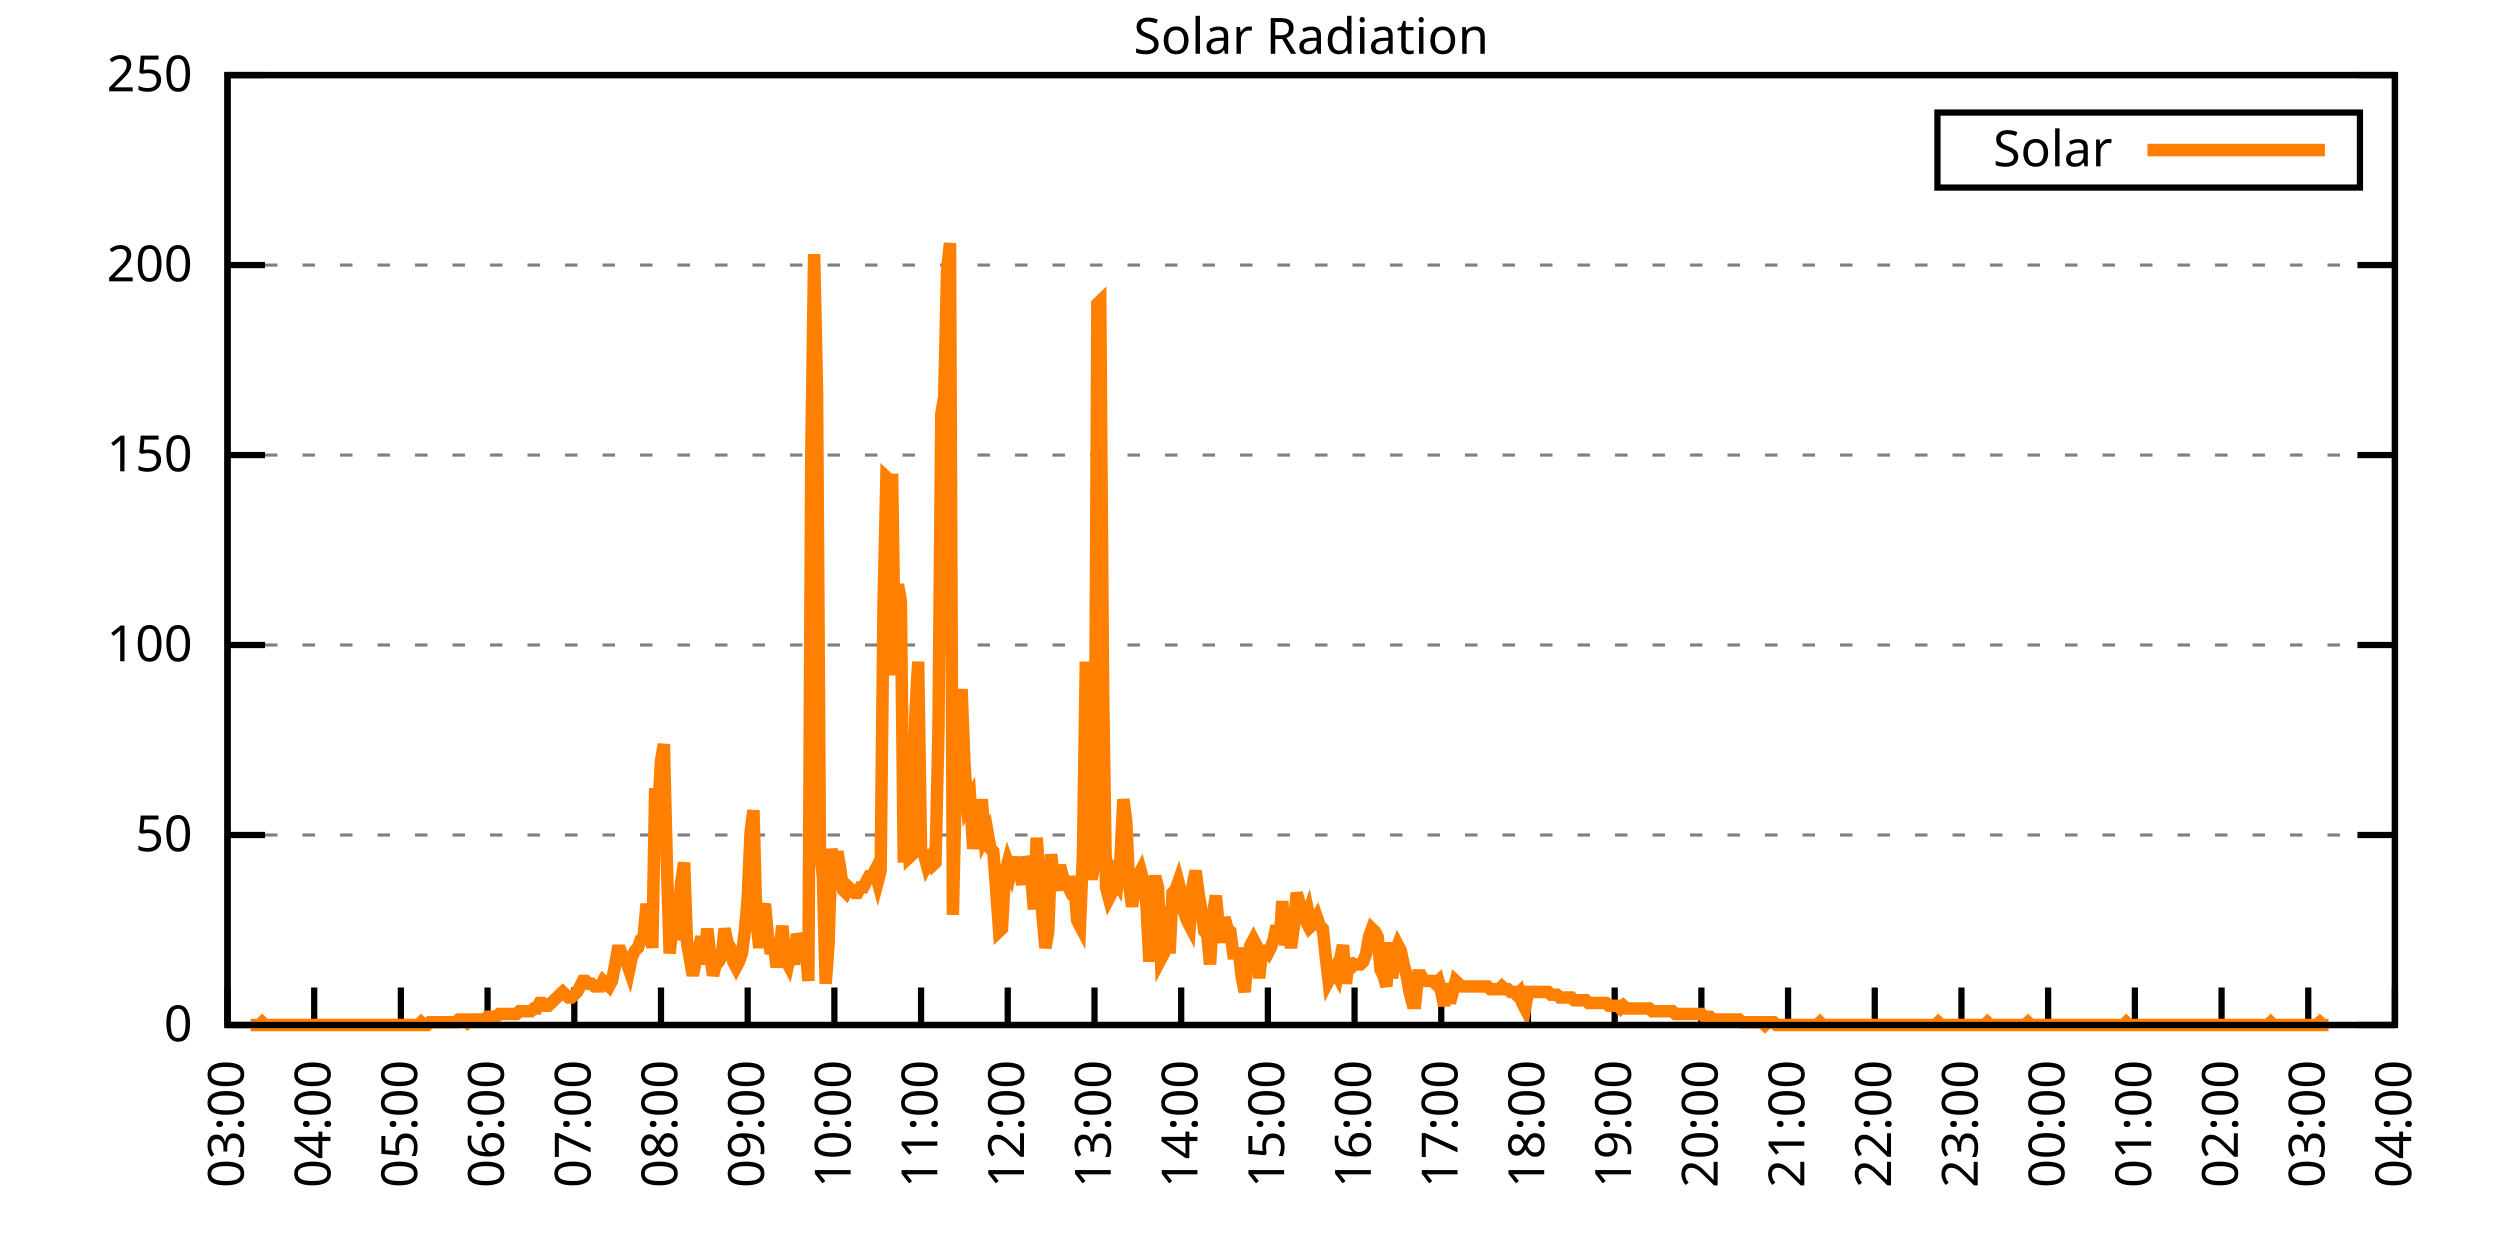
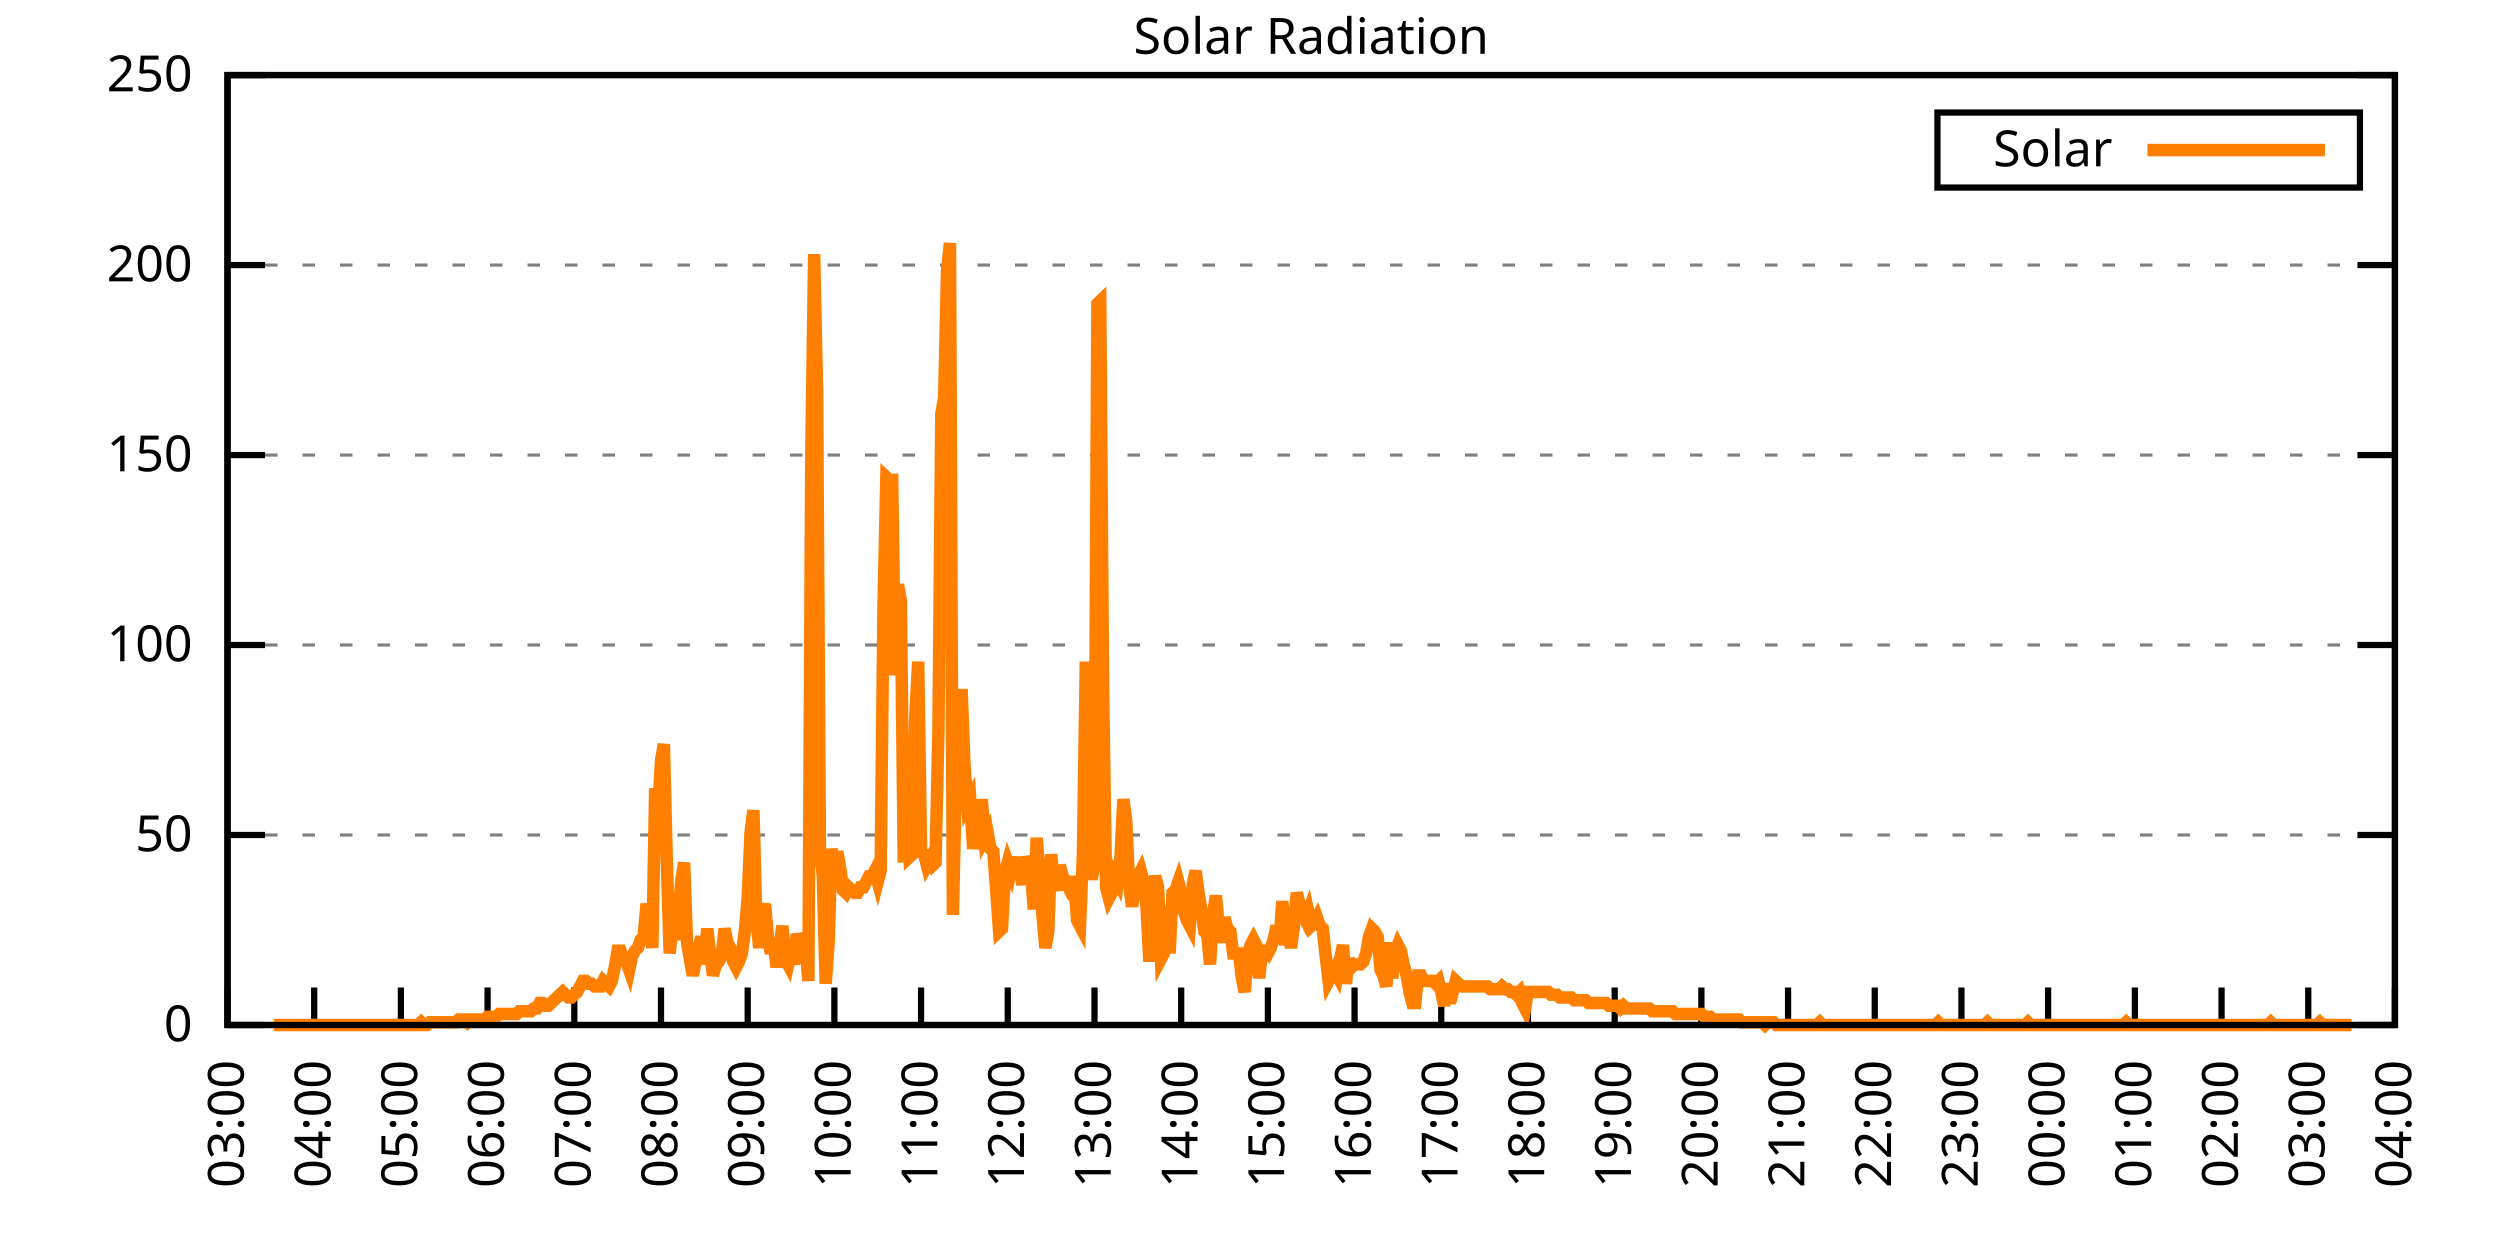
<svg xmlns="http://www.w3.org/2000/svg" xmlns:xlink="http://www.w3.org/1999/xlink" width="400" height="200" viewBox="0 0 400 200">
  <g id="gnuplot_canvas">
    <rect x="0" y="0" width="400" height="200" fill="none" />
    <defs>
      <circle id="gpDot" r="0.5" stroke-width="0.5" stroke="currentColor" />
      <path id="gpPt0" stroke-width="0.333" stroke="currentColor" d="M-1,0 h2 M0,-1 v2" />
      <path id="gpPt1" stroke-width="0.333" stroke="currentColor" d="M-1,-1 L1,1 M1,-1 L-1,1" />
      <path id="gpPt2" stroke-width="0.333" stroke="currentColor" d="M-1,0 L1,0 M0,-1 L0,1 M-1,-1 L1,1 M-1,1 L1,-1" />
      <rect id="gpPt3" stroke-width="0.333" stroke="currentColor" x="-1" y="-1" width="2" height="2" />
      <rect id="gpPt4" stroke-width="0.333" stroke="currentColor" fill="currentColor" x="-1" y="-1" width="2" height="2" />
      <circle id="gpPt5" stroke-width="0.333" stroke="currentColor" cx="0" cy="0" r="1" />
      <use xlink:href="#gpPt5" id="gpPt6" fill="currentColor" stroke="none" />
      <path id="gpPt7" stroke-width="0.333" stroke="currentColor" d="M0,-1.33 L-1.33,0.67 L1.33,0.67 z" />
      <use xlink:href="#gpPt7" id="gpPt8" fill="currentColor" stroke="none" />
      <use xlink:href="#gpPt7" id="gpPt9" stroke="currentColor" transform="rotate(180)" />
      <use xlink:href="#gpPt9" id="gpPt10" fill="currentColor" stroke="none" />
      <use xlink:href="#gpPt3" id="gpPt11" stroke="currentColor" transform="rotate(45)" />
      <use xlink:href="#gpPt11" id="gpPt12" fill="currentColor" stroke="none" />
      <path id="gpPt13" stroke-width="0.333" stroke="currentColor" d="M0,1.330 L1.265,0.411 L0.782,-1.067 L-0.782,-1.076 L-1.265,0.411 z" />
      <use xlink:href="#gpPt13" id="gpPt14" fill="currentColor" stroke="none" />
      <filter id="textbox" filterUnits="objectBoundingBox" x="0" y="0" height="1" width="1">
        <feFlood flood-color="white" flood-opacity="1" result="bgnd" />
        <feComposite in="SourceGraphic" in2="bgnd" operator="atop" />
      </filter>
      <filter id="greybox" filterUnits="objectBoundingBox" x="0" y="0" height="1" width="1">
        <feFlood flood-color="lightgrey" flood-opacity="1" result="grey" />
        <feComposite in="SourceGraphic" in2="grey" operator="atop" />
      </filter>
    </defs>
    <g fill="none" color="white" stroke="currentColor" stroke-width="1.00" stroke-linecap="butt" stroke-linejoin="miter">
</g>
    <g fill="none" color="black" stroke="currentColor" stroke-width="1.00" stroke-linecap="butt" stroke-linejoin="miter">
      <g stroke="none" shape-rendering="crispEdges">
        <polygon fill="rgb(255, 255, 255)" points="36.40,164.00 383.18,164.00 383.18,12.02 36.40,12.02 " />
      </g>
    </g>
    <g fill="none" color="black" stroke="currentColor" stroke-width="1.00" stroke-linecap="butt" stroke-linejoin="miter">
</g>
    <g fill="none" color="black" stroke="black" stroke-width="0.50" stroke-linecap="butt" stroke-linejoin="miter">
</g>
    <g fill="none" color="gray" stroke="currentColor" stroke-width="0.50" stroke-linecap="butt" stroke-linejoin="miter">
      <path stroke="gray" stroke-dasharray="2,4" class="gridline" d="M36.40,164.00 L383.19,164.00  " />
    </g>
    <g fill="none" color="gray" stroke="gray" stroke-width="1.00" stroke-linecap="butt" stroke-linejoin="miter">
</g>
    <g fill="none" color="black" stroke="currentColor" stroke-width="1.00" stroke-linecap="butt" stroke-linejoin="miter">
      <path stroke="black" d="M36.40,164.00 L42.40,164.00 M383.19,164.00 L377.19,164.00  " />
      <g transform="translate(30.80,166.60)" stroke="none" fill="black" font-family="Sans" font-size="8.00" text-anchor="end">
        <text>
          <tspan font-family="Sans"> 0</tspan>
        </text>
      </g>
    </g>
    <g fill="none" color="black" stroke="currentColor" stroke-width="1.00" stroke-linecap="butt" stroke-linejoin="miter">
</g>
    <g fill="none" color="black" stroke="black" stroke-width="0.50" stroke-linecap="butt" stroke-linejoin="miter">
</g>
    <g fill="none" color="gray" stroke="currentColor" stroke-width="0.50" stroke-linecap="butt" stroke-linejoin="miter">
      <path stroke="gray" stroke-dasharray="2,4" class="gridline" d="M36.40,133.60 L383.19,133.60  " />
    </g>
    <g fill="none" color="gray" stroke="gray" stroke-width="1.00" stroke-linecap="butt" stroke-linejoin="miter">
</g>
    <g fill="none" color="black" stroke="currentColor" stroke-width="1.00" stroke-linecap="butt" stroke-linejoin="miter">
      <path stroke="black" d="M36.40,133.60 L42.40,133.60 M383.19,133.60 L377.19,133.60  " />
      <g transform="translate(30.80,136.20)" stroke="none" fill="black" font-family="Sans" font-size="8.00" text-anchor="end">
        <text>
          <tspan font-family="Sans"> 50</tspan>
        </text>
      </g>
    </g>
    <g fill="none" color="black" stroke="currentColor" stroke-width="1.00" stroke-linecap="butt" stroke-linejoin="miter">
</g>
    <g fill="none" color="black" stroke="black" stroke-width="0.50" stroke-linecap="butt" stroke-linejoin="miter">
</g>
    <g fill="none" color="gray" stroke="currentColor" stroke-width="0.50" stroke-linecap="butt" stroke-linejoin="miter">
      <path stroke="gray" stroke-dasharray="2,4" class="gridline" d="M36.40,103.20 L383.19,103.20  " />
    </g>
    <g fill="none" color="gray" stroke="gray" stroke-width="1.00" stroke-linecap="butt" stroke-linejoin="miter">
</g>
    <g fill="none" color="black" stroke="currentColor" stroke-width="1.00" stroke-linecap="butt" stroke-linejoin="miter">
      <path stroke="black" d="M36.40,103.20 L42.40,103.20 M383.19,103.20 L377.19,103.20  " />
      <g transform="translate(30.80,105.80)" stroke="none" fill="black" font-family="Sans" font-size="8.00" text-anchor="end">
        <text>
          <tspan font-family="Sans"> 100</tspan>
        </text>
      </g>
    </g>
    <g fill="none" color="black" stroke="currentColor" stroke-width="1.00" stroke-linecap="butt" stroke-linejoin="miter">
</g>
    <g fill="none" color="black" stroke="black" stroke-width="0.50" stroke-linecap="butt" stroke-linejoin="miter">
</g>
    <g fill="none" color="gray" stroke="currentColor" stroke-width="0.50" stroke-linecap="butt" stroke-linejoin="miter">
      <path stroke="gray" stroke-dasharray="2,4" class="gridline" d="M36.40,72.81 L383.19,72.81  " />
    </g>
    <g fill="none" color="gray" stroke="gray" stroke-width="1.00" stroke-linecap="butt" stroke-linejoin="miter">
</g>
    <g fill="none" color="black" stroke="currentColor" stroke-width="1.00" stroke-linecap="butt" stroke-linejoin="miter">
      <path stroke="black" d="M36.40,72.81 L42.40,72.81 M383.19,72.81 L377.19,72.81  " />
      <g transform="translate(30.80,75.41)" stroke="none" fill="black" font-family="Sans" font-size="8.00" text-anchor="end">
        <text>
          <tspan font-family="Sans"> 150</tspan>
        </text>
      </g>
    </g>
    <g fill="none" color="black" stroke="currentColor" stroke-width="1.00" stroke-linecap="butt" stroke-linejoin="miter">
</g>
    <g fill="none" color="black" stroke="black" stroke-width="0.50" stroke-linecap="butt" stroke-linejoin="miter">
</g>
    <g fill="none" color="gray" stroke="currentColor" stroke-width="0.50" stroke-linecap="butt" stroke-linejoin="miter">
      <path stroke="gray" stroke-dasharray="2,4" class="gridline" d="M36.40,42.41 L383.19,42.41  " />
    </g>
    <g fill="none" color="gray" stroke="gray" stroke-width="1.00" stroke-linecap="butt" stroke-linejoin="miter">
</g>
    <g fill="none" color="black" stroke="currentColor" stroke-width="1.00" stroke-linecap="butt" stroke-linejoin="miter">
      <path stroke="black" d="M36.40,42.41 L42.40,42.41 M383.19,42.41 L377.19,42.41  " />
      <g transform="translate(30.80,45.01)" stroke="none" fill="black" font-family="Sans" font-size="8.00" text-anchor="end">
        <text>
          <tspan font-family="Sans"> 200</tspan>
        </text>
      </g>
    </g>
    <g fill="none" color="black" stroke="currentColor" stroke-width="1.00" stroke-linecap="butt" stroke-linejoin="miter">
</g>
    <g fill="none" color="black" stroke="black" stroke-width="0.50" stroke-linecap="butt" stroke-linejoin="miter">
</g>
    <g fill="none" color="gray" stroke="currentColor" stroke-width="0.50" stroke-linecap="butt" stroke-linejoin="miter">
      <path stroke="gray" stroke-dasharray="2,4" class="gridline" d="M36.40,12.01 L383.19,12.01  " />
    </g>
    <g fill="none" color="gray" stroke="gray" stroke-width="1.00" stroke-linecap="butt" stroke-linejoin="miter">
</g>
    <g fill="none" color="black" stroke="currentColor" stroke-width="1.00" stroke-linecap="butt" stroke-linejoin="miter">
      <path stroke="black" d="M36.40,12.01 L42.40,12.01 M383.19,12.01 L377.19,12.01  " />
      <g transform="translate(30.80,14.61)" stroke="none" fill="black" font-family="Sans" font-size="8.00" text-anchor="end">
        <text>
          <tspan font-family="Sans"> 250</tspan>
        </text>
      </g>
    </g>
    <g fill="none" color="black" stroke="currentColor" stroke-width="1.00" stroke-linecap="butt" stroke-linejoin="miter">
      <path stroke="black" d="M36.40,164.00 L36.40,158.00  " />
      <g transform="translate(39.00,169.60) rotate(270.00)" stroke="none" fill="black" font-family="Sans" font-size="8.00" text-anchor="end">
        <text>
          <tspan font-family="Sans">03:00</tspan>
        </text>
      </g>
    </g>
    <g fill="none" color="black" stroke="currentColor" stroke-width="1.00" stroke-linecap="butt" stroke-linejoin="miter">
      <path stroke="black" d="M50.27,164.00 L50.27,158.00  " />
      <g transform="translate(52.87,169.60) rotate(270.00)" stroke="none" fill="black" font-family="Sans" font-size="8.00" text-anchor="end">
        <text>
          <tspan font-family="Sans">04:00</tspan>
        </text>
      </g>
    </g>
    <g fill="none" color="black" stroke="currentColor" stroke-width="1.00" stroke-linecap="butt" stroke-linejoin="miter">
      <path stroke="black" d="M64.14,164.00 L64.14,158.00  " />
      <g transform="translate(66.74,169.60) rotate(270.00)" stroke="none" fill="black" font-family="Sans" font-size="8.00" text-anchor="end">
        <text>
          <tspan font-family="Sans">05:00</tspan>
        </text>
      </g>
    </g>
    <g fill="none" color="black" stroke="currentColor" stroke-width="1.00" stroke-linecap="butt" stroke-linejoin="miter">
      <path stroke="black" d="M78.01,164.00 L78.01,158.00  " />
      <g transform="translate(80.61,169.60) rotate(270.00)" stroke="none" fill="black" font-family="Sans" font-size="8.00" text-anchor="end">
        <text>
          <tspan font-family="Sans">06:00</tspan>
        </text>
      </g>
    </g>
    <g fill="none" color="black" stroke="currentColor" stroke-width="1.00" stroke-linecap="butt" stroke-linejoin="miter">
      <path stroke="black" d="M91.89,164.00 L91.89,158.00  " />
      <g transform="translate(94.49,169.60) rotate(270.00)" stroke="none" fill="black" font-family="Sans" font-size="8.00" text-anchor="end">
        <text>
          <tspan font-family="Sans">07:00</tspan>
        </text>
      </g>
    </g>
    <g fill="none" color="black" stroke="currentColor" stroke-width="1.00" stroke-linecap="butt" stroke-linejoin="miter">
      <path stroke="black" d="M105.76,164.00 L105.76,158.00  " />
      <g transform="translate(108.36,169.60) rotate(270.00)" stroke="none" fill="black" font-family="Sans" font-size="8.00" text-anchor="end">
        <text>
          <tspan font-family="Sans">08:00</tspan>
        </text>
      </g>
    </g>
    <g fill="none" color="black" stroke="currentColor" stroke-width="1.00" stroke-linecap="butt" stroke-linejoin="miter">
      <path stroke="black" d="M119.63,164.00 L119.63,158.00  " />
      <g transform="translate(122.23,169.60) rotate(270.00)" stroke="none" fill="black" font-family="Sans" font-size="8.00" text-anchor="end">
        <text>
          <tspan font-family="Sans">09:00</tspan>
        </text>
      </g>
    </g>
    <g fill="none" color="black" stroke="currentColor" stroke-width="1.00" stroke-linecap="butt" stroke-linejoin="miter">
      <path stroke="black" d="M133.50,164.00 L133.50,158.00  " />
      <g transform="translate(136.10,169.60) rotate(270.00)" stroke="none" fill="black" font-family="Sans" font-size="8.00" text-anchor="end">
        <text>
          <tspan font-family="Sans">10:00</tspan>
        </text>
      </g>
    </g>
    <g fill="none" color="black" stroke="currentColor" stroke-width="1.00" stroke-linecap="butt" stroke-linejoin="miter">
      <path stroke="black" d="M147.37,164.00 L147.37,158.00  " />
      <g transform="translate(149.97,169.60) rotate(270.00)" stroke="none" fill="black" font-family="Sans" font-size="8.00" text-anchor="end">
        <text>
          <tspan font-family="Sans">11:00</tspan>
        </text>
      </g>
    </g>
    <g fill="none" color="black" stroke="currentColor" stroke-width="1.00" stroke-linecap="butt" stroke-linejoin="miter">
      <path stroke="black" d="M161.24,164.00 L161.24,158.00  " />
      <g transform="translate(163.84,169.60) rotate(270.00)" stroke="none" fill="black" font-family="Sans" font-size="8.00" text-anchor="end">
        <text>
          <tspan font-family="Sans">12:00</tspan>
        </text>
      </g>
    </g>
    <g fill="none" color="black" stroke="currentColor" stroke-width="1.00" stroke-linecap="butt" stroke-linejoin="miter">
      <path stroke="black" d="M175.12,164.00 L175.12,158.00  " />
      <g transform="translate(177.72,169.60) rotate(270.00)" stroke="none" fill="black" font-family="Sans" font-size="8.00" text-anchor="end">
        <text>
          <tspan font-family="Sans">13:00</tspan>
        </text>
      </g>
    </g>
    <g fill="none" color="black" stroke="currentColor" stroke-width="1.00" stroke-linecap="butt" stroke-linejoin="miter">
      <path stroke="black" d="M188.99,164.00 L188.99,158.00  " />
      <g transform="translate(191.59,169.60) rotate(270.00)" stroke="none" fill="black" font-family="Sans" font-size="8.00" text-anchor="end">
        <text>
          <tspan font-family="Sans">14:00</tspan>
        </text>
      </g>
    </g>
    <g fill="none" color="black" stroke="currentColor" stroke-width="1.00" stroke-linecap="butt" stroke-linejoin="miter">
      <path stroke="black" d="M202.86,164.00 L202.86,158.00  " />
      <g transform="translate(205.46,169.60) rotate(270.00)" stroke="none" fill="black" font-family="Sans" font-size="8.00" text-anchor="end">
        <text>
          <tspan font-family="Sans">15:00</tspan>
        </text>
      </g>
    </g>
    <g fill="none" color="black" stroke="currentColor" stroke-width="1.00" stroke-linecap="butt" stroke-linejoin="miter">
      <path stroke="black" d="M216.73,164.00 L216.73,158.00  " />
      <g transform="translate(219.33,169.60) rotate(270.00)" stroke="none" fill="black" font-family="Sans" font-size="8.00" text-anchor="end">
        <text>
          <tspan font-family="Sans">16:00</tspan>
        </text>
      </g>
    </g>
    <g fill="none" color="black" stroke="currentColor" stroke-width="1.00" stroke-linecap="butt" stroke-linejoin="miter">
      <path stroke="black" d="M230.60,164.00 L230.60,158.00  " />
      <g transform="translate(233.20,169.60) rotate(270.00)" stroke="none" fill="black" font-family="Sans" font-size="8.00" text-anchor="end">
        <text>
          <tspan font-family="Sans">17:00</tspan>
        </text>
      </g>
    </g>
    <g fill="none" color="black" stroke="currentColor" stroke-width="1.00" stroke-linecap="butt" stroke-linejoin="miter">
      <path stroke="black" d="M244.47,164.00 L244.47,158.00  " />
      <g transform="translate(247.07,169.60) rotate(270.00)" stroke="none" fill="black" font-family="Sans" font-size="8.00" text-anchor="end">
        <text>
          <tspan font-family="Sans">18:00</tspan>
        </text>
      </g>
    </g>
    <g fill="none" color="black" stroke="currentColor" stroke-width="1.00" stroke-linecap="butt" stroke-linejoin="miter">
      <path stroke="black" d="M258.35,164.00 L258.35,158.00  " />
      <g transform="translate(260.95,169.60) rotate(270.00)" stroke="none" fill="black" font-family="Sans" font-size="8.00" text-anchor="end">
        <text>
          <tspan font-family="Sans">19:00</tspan>
        </text>
      </g>
    </g>
    <g fill="none" color="black" stroke="currentColor" stroke-width="1.00" stroke-linecap="butt" stroke-linejoin="miter">
      <path stroke="black" d="M272.22,164.00 L272.22,158.00  " />
      <g transform="translate(274.82,169.60) rotate(270.00)" stroke="none" fill="black" font-family="Sans" font-size="8.00" text-anchor="end">
        <text>
          <tspan font-family="Sans">20:00</tspan>
        </text>
      </g>
    </g>
    <g fill="none" color="black" stroke="currentColor" stroke-width="1.00" stroke-linecap="butt" stroke-linejoin="miter">
      <path stroke="black" d="M286.09,164.00 L286.09,158.00  " />
      <g transform="translate(288.69,169.60) rotate(270.00)" stroke="none" fill="black" font-family="Sans" font-size="8.00" text-anchor="end">
        <text>
          <tspan font-family="Sans">21:00</tspan>
        </text>
      </g>
    </g>
    <g fill="none" color="black" stroke="currentColor" stroke-width="1.00" stroke-linecap="butt" stroke-linejoin="miter">
      <path stroke="black" d="M299.96,164.00 L299.96,158.00  " />
      <g transform="translate(302.56,169.60) rotate(270.00)" stroke="none" fill="black" font-family="Sans" font-size="8.00" text-anchor="end">
        <text>
          <tspan font-family="Sans">22:00</tspan>
        </text>
      </g>
    </g>
    <g fill="none" color="black" stroke="currentColor" stroke-width="1.00" stroke-linecap="butt" stroke-linejoin="miter">
      <path stroke="black" d="M313.83,164.00 L313.83,158.00  " />
      <g transform="translate(316.43,169.60) rotate(270.00)" stroke="none" fill="black" font-family="Sans" font-size="8.00" text-anchor="end">
        <text>
          <tspan font-family="Sans">23:00</tspan>
        </text>
      </g>
    </g>
    <g fill="none" color="black" stroke="currentColor" stroke-width="1.00" stroke-linecap="butt" stroke-linejoin="miter">
      <path stroke="black" d="M327.70,164.00 L327.70,158.00  " />
      <g transform="translate(330.30,169.60) rotate(270.00)" stroke="none" fill="black" font-family="Sans" font-size="8.00" text-anchor="end">
        <text>
          <tspan font-family="Sans">00:00</tspan>
        </text>
      </g>
    </g>
    <g fill="none" color="black" stroke="currentColor" stroke-width="1.00" stroke-linecap="butt" stroke-linejoin="miter">
      <path stroke="black" d="M341.58,164.00 L341.58,158.00  " />
      <g transform="translate(344.18,169.60) rotate(270.00)" stroke="none" fill="black" font-family="Sans" font-size="8.00" text-anchor="end">
        <text>
          <tspan font-family="Sans">01:00</tspan>
        </text>
      </g>
    </g>
    <g fill="none" color="black" stroke="currentColor" stroke-width="1.00" stroke-linecap="butt" stroke-linejoin="miter">
      <path stroke="black" d="M355.45,164.00 L355.45,158.00  " />
      <g transform="translate(358.05,169.60) rotate(270.00)" stroke="none" fill="black" font-family="Sans" font-size="8.00" text-anchor="end">
        <text>
          <tspan font-family="Sans">02:00</tspan>
        </text>
      </g>
    </g>
    <g fill="none" color="black" stroke="currentColor" stroke-width="1.00" stroke-linecap="butt" stroke-linejoin="miter">
      <path stroke="black" d="M369.32,164.00 L369.32,158.00  " />
      <g transform="translate(371.92,169.60) rotate(270.00)" stroke="none" fill="black" font-family="Sans" font-size="8.00" text-anchor="end">
        <text>
          <tspan font-family="Sans">03:00</tspan>
        </text>
      </g>
    </g>
    <g fill="none" color="black" stroke="currentColor" stroke-width="1.00" stroke-linecap="butt" stroke-linejoin="miter">
      <path stroke="black" d="M383.19,164.00 L383.19,158.00  " />
      <g transform="translate(385.79,169.60) rotate(270.00)" stroke="none" fill="black" font-family="Sans" font-size="8.00" text-anchor="end">
        <text>
          <tspan font-family="Sans">04:00</tspan>
        </text>
      </g>
    </g>
    <g fill="none" color="black" stroke="currentColor" stroke-width="1.00" stroke-linecap="butt" stroke-linejoin="miter">
</g>
    <g fill="none" color="black" stroke="currentColor" stroke-width="1.00" stroke-linecap="butt" stroke-linejoin="miter">
      <path stroke="black" d="M36.40,12.01 L36.40,164.00 L383.19,164.00 L383.19,12.01 L36.40,12.01 Z  " />
    </g>
    <g fill="none" color="black" stroke="currentColor" stroke-width="1.00" stroke-linecap="butt" stroke-linejoin="miter">
</g>
    <g fill="none" color="black" stroke="currentColor" stroke-width="1.00" stroke-linecap="butt" stroke-linejoin="miter">
      <path stroke="black" d="M309.99,30.01 L309.99,18.01 L377.59,18.01 L377.59,30.01 L309.99,30.01 Z  " />
    </g>
    <g id="Solar_Radiation_plot_1">
      <g fill="none" color="white" stroke="black" stroke-width="2.00" stroke-linecap="butt" stroke-linejoin="miter">
</g>
      <g fill="none" color="black" stroke="currentColor" stroke-width="2.00" stroke-linecap="butt" stroke-linejoin="miter">
        <g transform="translate(337.99,26.61)" stroke="none" fill="black" font-family="Sans" font-size="8.00" text-anchor="end">
          <text>
            <tspan font-family="Sans">Solar</tspan>
          </text>
        </g>
      </g>
      <g fill="none" color="black" stroke="currentColor" stroke-width="2.00" stroke-linecap="butt" stroke-linejoin="miter">
-         <path stroke="rgb(255, 127,   0)" d="M343.59,24.01 L371.99,24.01 M40.10,164.00 L40.56,164.00 L41.02,164.00 L41.49,164.00 L41.95,163.56 L42.41,164.00   L42.87,164.00 L43.34,164.00 L43.80,164.00 L44.26,164.00 L44.72,164.00 L45.19,164.00 L45.65,164.00 L46.11,164.00   L46.57,164.00 L47.03,164.00 L47.50,164.00 L47.96,164.00 L48.42,164.00 L48.88,164.00 L49.35,164.00 L49.81,164.00   L50.27,164.00 L50.73,164.00 L51.20,164.00 L51.66,164.00 L52.12,164.00 L52.58,164.00 L53.05,164.00 L53.51,164.00   L53.97,164.00 L54.43,164.00 L54.90,164.00 L55.36,164.00 L55.82,164.00 L56.28,164.00 L56.75,164.00 L57.21,164.00   L57.67,164.00 L58.13,164.00 L58.59,164.00 L59.06,164.00 L59.52,164.00 L59.98,164.00 L60.44,164.00 L60.91,164.00   L61.37,164.00 L61.83,164.00 L62.29,164.00 L62.76,164.00 L63.22,164.00 L63.68,164.00 L64.14,164.00 L64.61,164.00   L65.07,164.00 L65.53,164.00 L65.99,164.00 L66.46,164.00 L66.92,164.00 L67.38,163.56 L67.84,164.00 L68.30,164.00   L68.77,163.56 L69.23,163.56 L69.69,163.56 L70.15,163.56 L70.62,163.56 L71.08,163.56 L71.54,163.56 L72.00,163.56   L72.47,163.56 L72.93,163.56 L73.39,163.12 L73.85,163.12 L74.32,163.12 L74.78,163.56 L75.24,163.12 L75.70,163.12   L76.17,163.12 L76.63,163.12 L77.09,163.12 L77.55,163.12 L78.01,162.68 L78.48,162.68 L78.94,162.68 L79.40,162.68   L79.86,162.24 L80.33,162.24 L80.79,162.24 L81.25,162.24 L81.71,162.24 L82.18,162.24 L82.64,162.24 L83.10,161.80   L83.56,161.80 L84.03,161.80 L84.49,161.80 L84.95,161.80 L85.41,161.36 L85.88,161.36 L86.34,160.48 L86.80,160.48   L87.26,160.92 L87.72,160.92 L88.19,160.48 L88.65,160.04 L89.11,159.60 L89.57,159.15 L90.04,158.71 L90.50,159.15   L90.96,159.60 L91.42,159.60 L91.89,159.15 L92.35,158.71 L92.81,157.83 L93.27,156.95 L93.74,156.95 L94.20,157.39   L94.66,157.39 L95.12,157.83 L95.59,157.83 L96.05,157.83 L96.51,156.95 L96.97,157.39 L97.44,157.83 L97.90,156.95   L98.36,154.75 L98.82,152.11 L99.28,152.11 L99.75,153.43 L100.21,153.87 L100.67,155.19 L101.13,152.99 L101.60,152.11   L102.06,151.67 L102.52,150.34 L102.98,149.90 L103.45,144.62 L103.91,147.26 L104.37,151.67 L104.83,126.12 L105.30,130.08   L105.76,121.71 L106.22,119.07 L106.68,137.57 L107.15,152.55 L107.61,147.70 L108.07,150.34 L108.53,147.26 L108.99,141.09   L109.46,138.01 L109.92,150.79 L110.38,153.43 L110.84,156.07 L111.31,153.87 L111.77,151.67 L112.23,149.90 L112.69,154.31   L113.16,148.58 L113.62,152.55 L114.08,156.07 L114.54,154.31 L115.01,153.87 L115.47,152.99 L115.93,148.58 L116.39,150.79   L116.86,151.67 L117.32,153.87 L117.78,154.75 L118.24,153.87 L118.70,152.55 L119.17,149.02 L119.63,143.74 L120.09,133.17   L120.55,129.64 L121.02,147.26 L121.48,151.67 L121.94,146.38 L122.40,144.62 L122.87,149.90 L123.33,152.55 L123.79,150.79   L124.25,154.75 L124.72,151.67 L125.18,148.14 L125.64,153.43 L126.10,154.31 L126.57,152.11 L127.03,154.31 L127.49,149.46   L127.95,150.79 L128.41,152.11 L128.88,151.23 L129.34,156.95 L129.80,73.26 L130.26,40.66 L130.73,62.69 L131.19,135.81   L131.65,140.21 L132.11,157.39 L132.58,150.79 L133.04,135.81 L133.50,139.33 L133.96,136.25 L134.43,138.89 L134.89,142.42   L135.35,142.86 L135.81,141.98 L136.28,142.42 L136.74,142.86 L137.20,142.86 L137.66,141.98 L138.13,141.98 L138.59,141.09   L139.05,140.21 L139.51,140.21 L139.97,139.33 L140.44,141.09 L140.90,139.33 L141.36,97.05 L141.82,76.34 L142.29,76.78   L142.75,76.78 L143.21,108.06 L143.67,93.52 L144.14,96.16 L144.60,138.01 L145.06,126.56 L145.52,137.13 L145.99,136.69   L146.45,114.67 L146.91,105.86 L147.37,136.25 L147.84,136.69 L148.30,138.45 L148.76,137.57 L149.22,138.45 L149.68,138.01   L150.15,116.87 L150.61,66.21 L151.07,63.57 L151.53,43.31 L152.00,38.90 L152.46,146.38 L152.92,126.12 L153.38,117.75   L153.85,110.26 L154.31,122.15 L154.77,128.76 L155.23,127.88 L155.70,135.81 L156.16,132.28 L156.62,135.37 L157.08,127.88   L157.55,134.05 L158.01,133.17 L158.47,135.81 L158.93,136.25 L159.39,142.42 L159.86,149.02 L160.32,148.58 L160.78,139.77   L161.24,138.01 L161.71,139.33 L162.17,137.13 L162.63,140.65 L163.09,138.89 L163.56,141.54 L164.02,137.13 L164.48,138.45   L164.94,139.33 L165.41,145.50 L165.87,134.05 L166.33,140.21 L166.79,146.38 L167.26,151.67 L167.72,149.02 L168.18,136.69   L168.64,141.09 L169.10,142.42 L169.57,138.45 L170.03,140.21 L170.49,141.09 L170.95,141.98 L171.42,141.09 L171.88,141.09   L172.34,147.26 L172.80,148.14 L173.27,136.69 L173.73,105.86 L174.19,138.45 L174.65,140.65 L175.12,138.45 L175.58,48.59   L176.04,48.15 L176.50,110.70 L176.97,141.98 L177.43,143.74 L177.89,142.86 L178.35,140.21 L178.82,141.09 L179.28,137.13   L179.74,127.88 L180.20,131.40 L180.66,141.54 L181.13,145.06 L181.59,141.09 L182.05,140.21 L182.51,139.33 L182.98,141.09   L183.44,145.06 L183.90,153.87 L184.36,142.42 L184.83,140.21 L185.29,141.98 L185.75,153.43 L186.21,152.55 L186.68,145.06   L187.14,152.55 L187.60,142.86 L188.06,142.42 L188.53,141.09 L188.99,142.86 L189.45,145.94 L189.91,147.26 L190.37,148.14   L190.84,141.54 L191.30,139.33 L191.76,142.86 L192.22,145.50 L192.69,149.02 L193.15,149.46 L193.61,154.31 L194.07,146.38   L194.54,143.30 L195.00,148.14 L195.46,150.79 L195.92,146.82 L196.39,148.58 L196.85,149.02 L197.31,152.55 L197.77,152.55   L198.24,152.55 L198.70,156.51 L199.16,158.71 L199.62,152.99 L200.08,151.23 L200.55,150.34 L201.01,151.23 L201.47,156.51   L201.93,152.11 L202.40,152.11 L202.86,152.55 L203.32,151.67 L203.78,150.34 L204.25,148.14 L204.71,150.79 L205.17,144.18   L205.63,151.23 L206.10,148.14 L206.56,151.67 L207.02,148.14 L207.48,142.86 L207.95,144.62 L208.41,146.38 L208.87,147.26   L209.33,145.94 L209.80,148.14 L210.26,147.70 L210.72,146.82 L211.18,148.14 L211.64,148.58 L212.11,152.99 L212.57,156.95   L213.03,156.07 L213.49,155.19 L213.96,156.07 L214.42,153.43 L214.88,151.23 L215.34,157.39 L215.81,153.43 L216.27,154.75   L216.73,154.31 L217.19,154.31 L217.66,154.31 L218.12,153.87 L218.58,152.55 L219.04,149.90 L219.51,148.58 L219.97,149.02   L220.43,149.90 L220.89,155.19 L221.35,156.07 L221.82,157.83 L222.28,150.79 L222.74,156.51 L223.20,152.55 L223.67,151.23   L224.13,152.11 L224.59,154.31 L225.05,156.07 L225.52,158.71 L225.98,160.48 L226.44,160.48 L226.90,156.07 L227.37,156.07   L227.83,156.95 L228.29,156.95 L228.75,156.95 L229.22,156.95 L229.68,157.39 L230.14,156.95 L230.60,158.71 L231.06,160.92   L231.53,157.39 L231.99,160.48 L232.45,158.71 L232.91,156.95 L233.38,157.39 L233.84,157.83 L234.30,157.83 L234.76,157.83   L235.23,157.83 L235.69,157.83 L236.15,157.83 L236.61,157.83 L237.08,157.83 L237.54,157.83 L238.00,157.83 L238.46,158.27   L238.93,158.27 L239.39,158.27 L239.85,158.27 L240.31,157.83 L240.77,158.27 L241.24,158.27 L241.70,158.71 L242.16,158.71   L242.62,159.15 L243.09,158.71 L243.55,160.48 L244.01,161.36 L244.47,158.71 L244.94,158.71 L245.40,158.71 L245.86,158.71   L246.32,158.71 L246.79,158.71 L247.25,158.71 L247.71,158.71 L248.17,159.15 L248.64,159.15 L249.10,159.15 L249.56,159.60   L250.02,159.60 L250.49,159.60 L250.95,159.60 L251.41,159.60 L251.87,160.04 L252.33,160.04 L252.80,160.04 L253.26,160.04   L253.72,160.04 L254.18,160.48 L254.65,160.48 L255.11,160.48 L255.57,160.48 L256.03,160.48 L256.50,160.48 L256.96,160.48   L257.42,160.92 L257.88,160.92 L258.35,160.92 L258.81,160.92 L259.27,161.36 L259.73,160.92 L260.20,161.36 L260.66,161.36   L261.12,161.36 L261.58,161.36 L262.04,161.36 L262.51,161.36 L262.97,161.36 L263.43,161.36 L263.89,161.36 L264.36,161.80   L264.82,161.80 L265.28,161.80 L265.74,161.80 L266.21,161.80 L266.67,161.80 L267.13,161.80 L267.59,161.80 L268.06,162.24   L268.52,162.24 L268.98,162.24 L269.44,162.24 L269.91,162.24 L270.37,162.24 L270.83,162.24 L271.29,162.24 L271.75,162.24   L272.22,162.24 L272.68,162.68 L273.14,162.68 L273.60,162.68 L274.07,163.12 L274.53,163.12 L274.99,163.12 L275.45,163.12   L275.92,163.12 L276.38,163.12 L276.84,163.12 L277.30,163.12 L277.77,163.12 L278.23,163.12 L278.69,163.56 L279.15,163.56   L279.62,163.56 L280.08,163.56 L280.54,163.56 L281.00,163.56 L281.46,163.56 L281.93,163.56 L282.39,164.00 L282.85,163.56   L283.31,163.56 L283.78,163.56 L284.24,164.00 L284.70,164.00 L285.16,164.00 L285.63,164.00 L286.09,164.00 L286.55,164.00   L287.01,164.00 L287.48,164.00 L287.94,164.00 L288.40,164.00 L288.86,164.00 L289.33,164.00 L289.79,164.00 L290.25,164.00   L290.71,164.00 L291.18,163.56 L291.64,164.00 L292.10,164.00 L292.56,164.00 L293.02,164.00 L293.49,164.00 L293.95,164.00   L294.41,164.00 L294.87,164.00 L295.34,164.00 L295.80,164.00 L296.26,164.00 L296.72,164.00 L297.19,164.00 L297.65,164.00   L298.11,164.00 L298.57,164.00 L299.04,164.00 L299.50,164.00 L299.96,164.00 L300.42,164.00 L300.89,164.00 L301.35,164.00   L301.81,164.00 L302.27,164.00 L302.73,164.00 L303.20,164.00 L303.66,164.00 L304.12,164.00 L304.58,164.00 L305.05,164.00   L305.51,164.00 L305.97,164.00 L306.43,164.00 L306.90,164.00 L307.36,164.00 L307.82,164.00 L308.28,164.00 L308.75,164.00   L309.21,164.00 L309.67,164.00 L310.13,163.56 L310.60,164.00 L311.06,164.00 L311.52,164.00 L311.98,164.00 L312.44,164.00   L312.91,164.00 L313.37,164.00 L313.83,164.00 L314.29,164.00 L314.76,164.00 L315.22,164.00 L315.68,164.00 L316.14,164.00   L316.61,164.00 L317.07,164.00 L317.53,164.00 L317.99,163.56 L318.46,164.00 L318.92,164.00 L319.38,164.00 L319.84,164.00   L320.31,164.00 L320.77,164.00 L321.23,164.00 L321.69,164.00 L322.15,164.00 L322.62,164.00 L323.08,164.00 L323.54,164.00   L324.00,164.00 L324.47,163.56 L324.93,164.00 L325.39,164.00 L325.85,164.00 L326.32,164.00 L326.78,164.00 L327.24,164.00   L327.70,164.00 L328.17,164.00 L328.63,164.00 L329.09,164.00 L329.55,164.00 L330.02,164.00 L330.48,164.00 L330.94,164.00   L331.40,164.00 L331.87,164.00 L332.33,164.00 L332.79,164.00 L333.25,164.00 L333.71,164.00 L334.18,164.00 L334.64,164.00   L335.10,164.00 L335.56,164.00 L336.03,164.00 L336.49,164.00 L336.95,164.00 L337.41,164.00 L337.88,164.00 L338.34,164.00   L338.80,164.00 L339.26,164.00 L339.73,164.00 L340.19,163.56 L340.65,164.00 L341.11,164.00 L341.58,164.00 L342.04,164.00   L342.50,164.00 L342.96,164.00 L343.42,164.00 L343.89,164.00 L344.35,164.00 L344.81,164.00 L345.27,164.00 L345.74,164.00   L346.20,164.00 L346.66,164.00 L347.12,164.00 L347.59,164.00 L348.05,164.00 L348.51,164.00 L348.97,164.00 L349.44,164.00   L349.90,164.00 L350.36,164.00 L350.82,164.00 L351.29,164.00 L351.75,164.00 L352.21,164.00 L352.67,164.00 L353.13,164.00   L353.60,164.00 L354.06,164.00 L354.52,164.00 L354.98,164.00 L355.45,164.00 L355.91,164.00 L356.37,164.00 L356.83,164.00   L357.30,164.00 L357.76,164.00 L358.22,164.00 L358.68,164.00 L359.15,164.00 L359.61,164.00 L360.07,164.00 L360.53,164.00   L361.00,164.00 L361.46,164.00 L361.92,164.00 L362.38,164.00 L362.84,164.00 L363.31,163.56 L363.77,164.00 L364.23,164.00   L364.69,164.00 L365.16,164.00 L365.62,164.00 L366.08,164.00 L366.54,164.00 L367.01,164.00 L367.47,164.00 L367.93,164.00   L368.39,164.00 L368.86,164.00 L369.32,164.00 L369.78,164.00 L370.24,164.00 L370.71,164.00 L371.17,163.56 L371.63,164.00   L372.09,164.00 L372.56,164.00  " />
+         <path stroke="rgb(255, 127,   0)" d="M343.59,24.01 L371.99,24.01 M43.80,164.00 L44.26,164.00 L44.72,164.00 L45.19,164.00 L45.65,164.00 L46.11,164.00   L46.57,164.00 L47.03,164.00 L47.50,164.00 L47.96,164.00 L48.42,164.00 L48.88,164.00 L49.35,164.00 L49.81,164.00   L50.27,164.00 L50.73,164.00 L51.20,164.00 L51.66,164.00 L52.12,164.00 L52.58,164.00 L53.05,164.00 L53.51,164.00   L53.97,164.00 L54.43,164.00 L54.90,164.00 L55.36,164.00 L55.82,164.00 L56.28,164.00 L56.75,164.00 L57.21,164.00   L57.67,164.00 L58.13,164.00 L58.59,164.00 L59.06,164.00 L59.52,164.00 L59.98,164.00 L60.44,164.00 L60.91,164.00   L61.37,164.00 L61.83,164.00 L62.29,164.00 L62.76,164.00 L63.22,164.00 L63.68,164.00 L64.14,164.00 L64.61,164.00   L65.07,164.00 L65.53,164.00 L65.99,164.00 L66.46,164.00 L66.92,164.00 L67.38,163.56 L67.84,164.00 L68.30,164.00   L68.77,163.56 L69.23,163.56 L69.69,163.56 L70.15,163.56 L70.62,163.56 L71.08,163.56 L71.54,163.56 L72.00,163.56   L72.47,163.56 L72.93,163.56 L73.39,163.12 L73.85,163.12 L74.32,163.12 L74.78,163.56 L75.24,163.12 L75.70,163.12   L76.17,163.12 L76.63,163.12 L77.09,163.12 L77.55,163.12 L78.01,162.68 L78.48,162.68 L78.94,162.68 L79.40,162.68   L79.86,162.24 L80.33,162.24 L80.79,162.24 L81.25,162.24 L81.71,162.24 L82.18,162.24 L82.64,162.24 L83.10,161.80   L83.56,161.80 L84.03,161.80 L84.49,161.80 L84.95,161.80 L85.41,161.36 L85.88,161.36 L86.34,160.48 L86.80,160.48   L87.26,160.92 L87.72,160.92 L88.19,160.48 L88.65,160.04 L89.11,159.60 L89.57,159.15 L90.04,158.71 L90.50,159.15   L90.96,159.60 L91.42,159.60 L91.89,159.15 L92.35,158.71 L92.81,157.83 L93.27,156.95 L93.74,156.95 L94.20,157.39   L94.66,157.39 L95.12,157.83 L95.59,157.83 L96.05,157.83 L96.51,156.95 L96.97,157.39 L97.44,157.83 L97.90,156.95   L98.36,154.75 L98.82,152.11 L99.28,152.11 L99.75,153.43 L100.21,153.87 L100.67,155.19 L101.13,152.99 L101.60,152.11   L102.06,151.67 L102.52,150.34 L102.98,149.90 L103.45,144.62 L103.91,147.26 L104.37,151.67 L104.83,126.12 L105.30,130.08   L105.76,121.71 L106.22,119.07 L106.68,137.57 L107.15,152.55 L107.61,147.70 L108.07,150.34 L108.53,147.26 L108.99,141.09   L109.46,138.01 L109.92,150.79 L110.38,153.43 L110.84,156.07 L111.31,153.87 L111.77,151.67 L112.23,149.90 L112.69,154.31   L113.16,148.58 L113.62,152.55 L114.08,156.07 L114.54,154.31 L115.01,153.87 L115.47,152.99 L115.93,148.58 L116.39,150.79   L116.86,151.67 L117.32,153.87 L117.78,154.75 L118.24,153.87 L118.70,152.55 L119.17,149.02 L119.63,143.74 L120.09,133.17   L120.55,129.64 L121.02,147.26 L121.48,151.67 L121.94,146.38 L122.40,144.62 L122.87,149.90 L123.33,152.55 L123.79,150.79   L124.25,154.75 L124.72,151.67 L125.18,148.14 L125.64,153.43 L126.10,154.31 L126.57,152.11 L127.03,154.31 L127.49,149.46   L127.95,150.79 L128.41,152.11 L128.88,151.23 L129.34,156.95 L129.80,73.26 L130.26,40.66 L130.73,62.69 L131.19,135.81   L131.65,140.21 L132.11,157.39 L132.58,150.79 L133.04,135.81 L133.50,139.33 L133.96,136.25 L134.43,138.89 L134.89,142.42   L135.35,142.86 L135.81,141.98 L136.28,142.42 L136.74,142.86 L137.20,142.86 L137.66,141.98 L138.13,141.98 L138.59,141.09   L139.05,140.21 L139.51,140.21 L139.97,139.33 L140.44,141.09 L140.90,139.33 L141.36,97.05 L141.82,76.34 L142.29,76.78   L142.75,76.78 L143.21,108.06 L143.67,93.52 L144.14,96.16 L144.60,138.01 L145.06,126.56 L145.52,137.13 L145.99,136.69   L146.45,114.67 L146.91,105.86 L147.37,136.25 L147.84,136.69 L148.30,138.45 L148.76,137.57 L149.22,138.45 L149.68,138.01   L150.15,116.87 L150.61,66.21 L151.07,63.57 L151.53,43.31 L152.00,38.90 L152.46,146.38 L152.92,126.12 L153.38,117.75   L153.85,110.26 L154.31,122.15 L154.77,128.76 L155.23,127.88 L155.70,135.81 L156.16,132.28 L156.62,135.37 L157.08,127.88   L157.55,134.05 L158.01,133.17 L158.47,135.81 L158.93,136.25 L159.39,142.42 L159.86,149.02 L160.32,148.58 L160.78,139.77   L161.24,138.01 L161.71,139.33 L162.17,137.13 L162.63,140.65 L163.09,138.89 L163.56,141.54 L164.02,137.13 L164.48,138.45   L164.94,139.33 L165.41,145.50 L165.87,134.05 L166.33,140.21 L166.79,146.38 L167.26,151.67 L167.72,149.02 L168.18,136.69   L168.64,141.09 L169.10,142.42 L169.57,138.45 L170.03,140.21 L170.49,141.09 L170.95,141.98 L171.42,141.09 L171.88,141.09   L172.34,147.26 L172.80,148.14 L173.27,136.69 L173.73,105.86 L174.19,138.45 L174.65,140.65 L175.12,138.45 L175.58,48.59   L176.04,48.15 L176.50,110.70 L176.97,141.98 L177.43,143.74 L177.89,142.86 L178.35,140.21 L178.82,141.09 L179.28,137.13   L179.74,127.88 L180.20,131.40 L180.66,141.54 L181.13,145.06 L181.59,141.09 L182.05,140.21 L182.51,139.33 L182.98,141.09   L183.44,145.06 L183.90,153.87 L184.36,142.42 L184.83,140.21 L185.29,141.98 L185.75,153.43 L186.21,152.55 L186.68,145.06   L187.14,152.55 L187.60,142.86 L188.06,142.42 L188.53,141.09 L188.99,142.86 L189.45,145.94 L189.91,147.26 L190.37,148.14   L190.84,141.54 L191.30,139.33 L191.76,142.86 L192.22,145.50 L192.69,149.02 L193.15,149.46 L193.61,154.31 L194.07,146.38   L194.54,143.30 L195.00,148.14 L195.46,150.79 L195.92,146.82 L196.39,148.58 L196.85,149.02 L197.31,152.55 L197.77,152.55   L198.24,152.55 L198.70,156.51 L199.16,158.71 L199.62,152.99 L200.08,151.23 L200.55,150.34 L201.01,151.23 L201.47,156.51   L201.93,152.11 L202.40,152.11 L202.86,152.55 L203.32,151.67 L203.78,150.34 L204.25,148.14 L204.71,150.79 L205.17,144.18   L205.63,151.23 L206.10,148.14 L206.56,151.67 L207.02,148.14 L207.48,142.86 L207.95,144.62 L208.41,146.38 L208.87,147.26   L209.33,145.94 L209.80,148.14 L210.26,147.70 L210.72,146.82 L211.18,148.14 L211.64,148.58 L212.11,152.99 L212.57,156.95   L213.03,156.07 L213.49,155.19 L213.96,156.07 L214.42,153.43 L214.88,151.23 L215.34,157.39 L215.81,153.43 L216.27,154.75   L216.73,154.31 L217.19,154.31 L217.66,154.31 L218.12,153.87 L218.58,152.55 L219.04,149.90 L219.51,148.58 L219.97,149.02   L220.43,149.90 L220.89,155.19 L221.35,156.07 L221.82,157.83 L222.28,150.79 L222.74,156.51 L223.20,152.55 L223.67,151.23   L224.13,152.11 L224.59,154.31 L225.05,156.07 L225.52,158.71 L225.98,160.48 L226.44,160.48 L226.90,156.07 L227.37,156.07   L227.83,156.95 L228.29,156.95 L228.75,156.95 L229.22,156.95 L229.68,157.39 L230.14,156.95 L230.60,158.71 L231.06,160.92   L231.53,157.39 L231.99,160.48 L232.45,158.71 L232.91,156.95 L233.38,157.39 L233.84,157.83 L234.30,157.83 L234.76,157.83   L235.23,157.83 L235.69,157.83 L236.15,157.83 L236.61,157.83 L237.08,157.83 L237.54,157.83 L238.00,157.83 L238.46,158.27   L238.93,158.27 L239.39,158.27 L239.85,158.27 L240.31,157.83 L240.77,158.27 L241.24,158.27 L241.70,158.71 L242.16,158.71   L242.62,159.15 L243.09,158.71 L243.55,160.48 L244.01,161.36 L244.47,158.71 L244.94,158.71 L245.40,158.71 L245.86,158.71   L246.32,158.71 L246.79,158.71 L247.25,158.71 L247.71,158.71 L248.17,159.15 L248.64,159.15 L249.10,159.15 L249.56,159.60   L250.02,159.60 L250.49,159.60 L250.95,159.60 L251.41,159.60 L251.87,160.04 L252.33,160.04 L252.80,160.04 L253.26,160.04   L253.72,160.04 L254.18,160.48 L254.65,160.48 L255.11,160.48 L255.57,160.48 L256.03,160.48 L256.50,160.48 L256.96,160.48   L257.42,160.92 L257.88,160.92 L258.35,160.92 L258.81,160.92 L259.27,161.36 L259.73,160.92 L260.20,161.36 L260.66,161.36   L261.12,161.36 L261.58,161.36 L262.04,161.36 L262.51,161.36 L262.97,161.36 L263.43,161.36 L263.89,161.36 L264.36,161.80   L264.82,161.80 L265.28,161.80 L265.74,161.80 L266.21,161.80 L266.67,161.80 L267.13,161.80 L267.59,161.80 L268.06,162.24   L268.52,162.24 L268.98,162.24 L269.44,162.24 L269.91,162.24 L270.37,162.24 L270.83,162.24 L271.29,162.24 L271.75,162.24   L272.22,162.24 L272.68,162.68 L273.14,162.68 L273.60,162.68 L274.07,163.12 L274.53,163.12 L274.99,163.12 L275.45,163.12   L275.92,163.12 L276.38,163.12 L276.84,163.12 L277.30,163.12 L277.77,163.12 L278.23,163.12 L278.69,163.56 L279.15,163.56   L279.62,163.56 L280.08,163.56 L280.54,163.56 L281.00,163.56 L281.46,163.56 L281.93,163.56 L282.39,164.00 L282.85,163.56   L283.31,163.56 L283.78,163.56 L284.24,164.00 L284.70,164.00 L285.16,164.00 L285.63,164.00 L286.09,164.00 L286.55,164.00   L287.01,164.00 L287.48,164.00 L287.94,164.00 L288.40,164.00 L288.86,164.00 L289.33,164.00 L289.79,164.00 L290.25,164.00   L290.71,164.00 L291.18,163.56 L291.64,164.00 L292.10,164.00 L292.56,164.00 L293.02,164.00 L293.49,164.00 L293.95,164.00   L294.41,164.00 L294.87,164.00 L295.34,164.00 L295.80,164.00 L296.26,164.00 L296.72,164.00 L297.19,164.00 L297.65,164.00   L298.11,164.00 L298.57,164.00 L299.04,164.00 L299.50,164.00 L299.96,164.00 L300.42,164.00 L300.89,164.00 L301.35,164.00   L301.81,164.00 L302.27,164.00 L302.73,164.00 L303.20,164.00 L303.66,164.00 L304.12,164.00 L304.58,164.00 L305.05,164.00   L305.51,164.00 L305.97,164.00 L306.43,164.00 L306.90,164.00 L307.36,164.00 L307.82,164.00 L308.28,164.00 L308.75,164.00   L309.21,164.00 L309.67,164.00 L310.13,163.56 L310.60,164.00 L311.06,164.00 L311.52,164.00 L311.98,164.00 L312.44,164.00   L312.91,164.00 L313.37,164.00 L313.83,164.00 L314.29,164.00 L314.76,164.00 L315.22,164.00 L315.68,164.00 L316.14,164.00   L316.61,164.00 L317.07,164.00 L317.53,164.00 L317.99,163.56 L318.46,164.00 L318.92,164.00 L319.38,164.00 L319.84,164.00   L320.31,164.00 L320.77,164.00 L321.23,164.00 L321.69,164.00 L322.15,164.00 L322.62,164.00 L323.08,164.00 L323.54,164.00   L324.00,164.00 L324.47,163.56 L324.93,164.00 L325.39,164.00 L325.85,164.00 L326.32,164.00 L326.78,164.00 L327.24,164.00   L327.70,164.00 L328.17,164.00 L328.63,164.00 L329.09,164.00 L329.55,164.00 L330.02,164.00 L330.48,164.00 L330.94,164.00   L331.40,164.00 L331.87,164.00 L332.33,164.00 L332.79,164.00 L333.25,164.00 L333.71,164.00 L334.18,164.00 L334.64,164.00   L335.10,164.00 L335.56,164.00 L336.03,164.00 L336.49,164.00 L336.95,164.00 L337.41,164.00 L337.88,164.00 L338.34,164.00   L338.80,164.00 L339.26,164.00 L339.73,164.00 L340.19,163.56 L340.65,164.00 L341.11,164.00 L341.58,164.00 L342.04,164.00   L342.50,164.00 L342.96,164.00 L343.42,164.00 L343.89,164.00 L344.35,164.00 L344.81,164.00 L345.27,164.00 L345.74,164.00   L346.20,164.00 L346.66,164.00 L347.12,164.00 L347.59,164.00 L348.05,164.00 L348.51,164.00 L348.97,164.00 L349.44,164.00   L349.90,164.00 L350.36,164.00 L350.82,164.00 L351.29,164.00 L351.75,164.00 L352.21,164.00 L352.67,164.00 L353.13,164.00   L353.60,164.00 L354.06,164.00 L354.52,164.00 L354.98,164.00 L355.45,164.00 L355.91,164.00 L356.37,164.00 L356.83,164.00   L357.30,164.00 L357.76,164.00 L358.22,164.00 L358.68,164.00 L359.15,164.00 L359.61,164.00 L360.07,164.00 L360.53,164.00   L361.00,164.00 L361.46,164.00 L361.92,164.00 L362.38,164.00 L362.84,164.00 L363.31,163.56 L363.77,164.00 L364.23,164.00   L364.69,164.00 L365.16,164.00 L365.62,164.00 L366.08,164.00 L366.54,164.00 L367.01,164.00 L367.47,164.00 L367.93,164.00   L368.39,164.00 L368.86,164.00 L369.32,164.00 L369.78,164.00 L370.24,164.00 L370.71,164.00 L371.17,163.56 L371.63,164.00   L372.09,164.00 L372.56,164.00 L373.02,164.00 L373.48,164.00 L373.94,164.00 L374.40,164.00 L374.87,164.00 L375.33,164.00   L375.79,164.00 L376.25,164.00  " />
      </g>
    </g>
    <g fill="none" color="black" stroke="currentColor" stroke-width="2.00" stroke-linecap="butt" stroke-linejoin="miter">
</g>
    <g fill="none" color="black" stroke="black" stroke-width="1.00" stroke-linecap="butt" stroke-linejoin="miter">
</g>
    <g fill="none" color="black" stroke="currentColor" stroke-width="1.00" stroke-linecap="butt" stroke-linejoin="miter">
      <path stroke="black" d="M36.40,12.01 L36.40,164.00 L383.19,164.00 L383.19,12.01 L36.40,12.01 Z  " />
      <g transform="translate(6.80,88.01) rotate(270.00)" stroke="none" fill="black" font-family="Sans" font-size="8.00" text-anchor="middle">
        <text />
      </g>
    </g>
    <g fill="none" color="black" stroke="currentColor" stroke-width="1.00" stroke-linecap="butt" stroke-linejoin="miter">
</g>
    <g fill="none" color="black" stroke="currentColor" stroke-width="1.00" stroke-linecap="butt" stroke-linejoin="miter">
      <g transform="translate(209.79,8.61)" stroke="none" fill="black" font-family="Sans" font-size="8.00" text-anchor="middle">
        <text>
          <tspan font-family="Sans">Solar Radiation</tspan>
        </text>
      </g>
    </g>
    <g fill="none" color="black" stroke="currentColor" stroke-width="1.00" stroke-linecap="butt" stroke-linejoin="miter">
</g>
  </g>
</svg>
